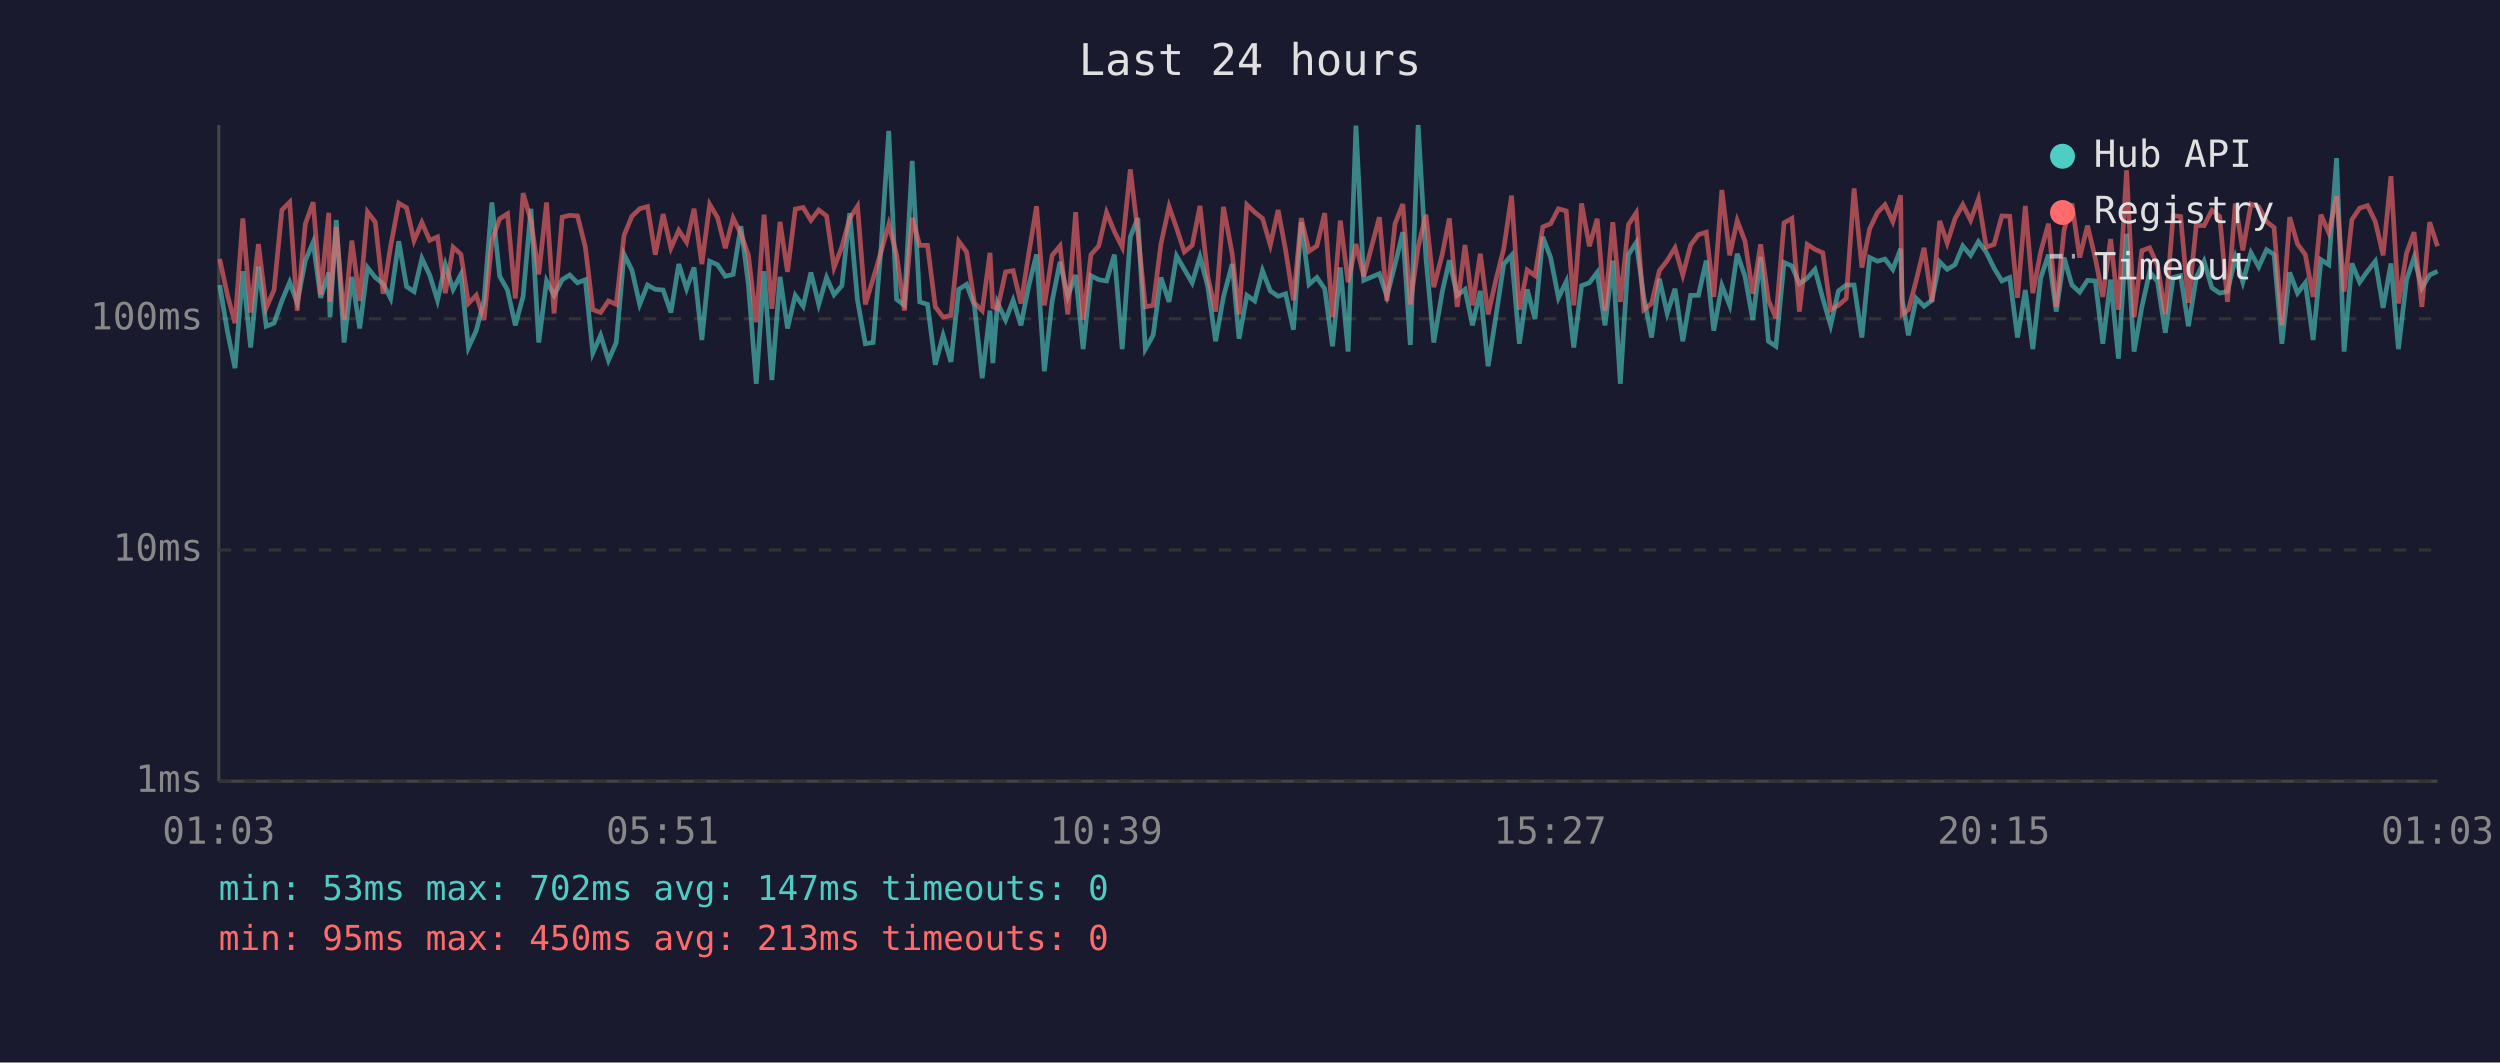
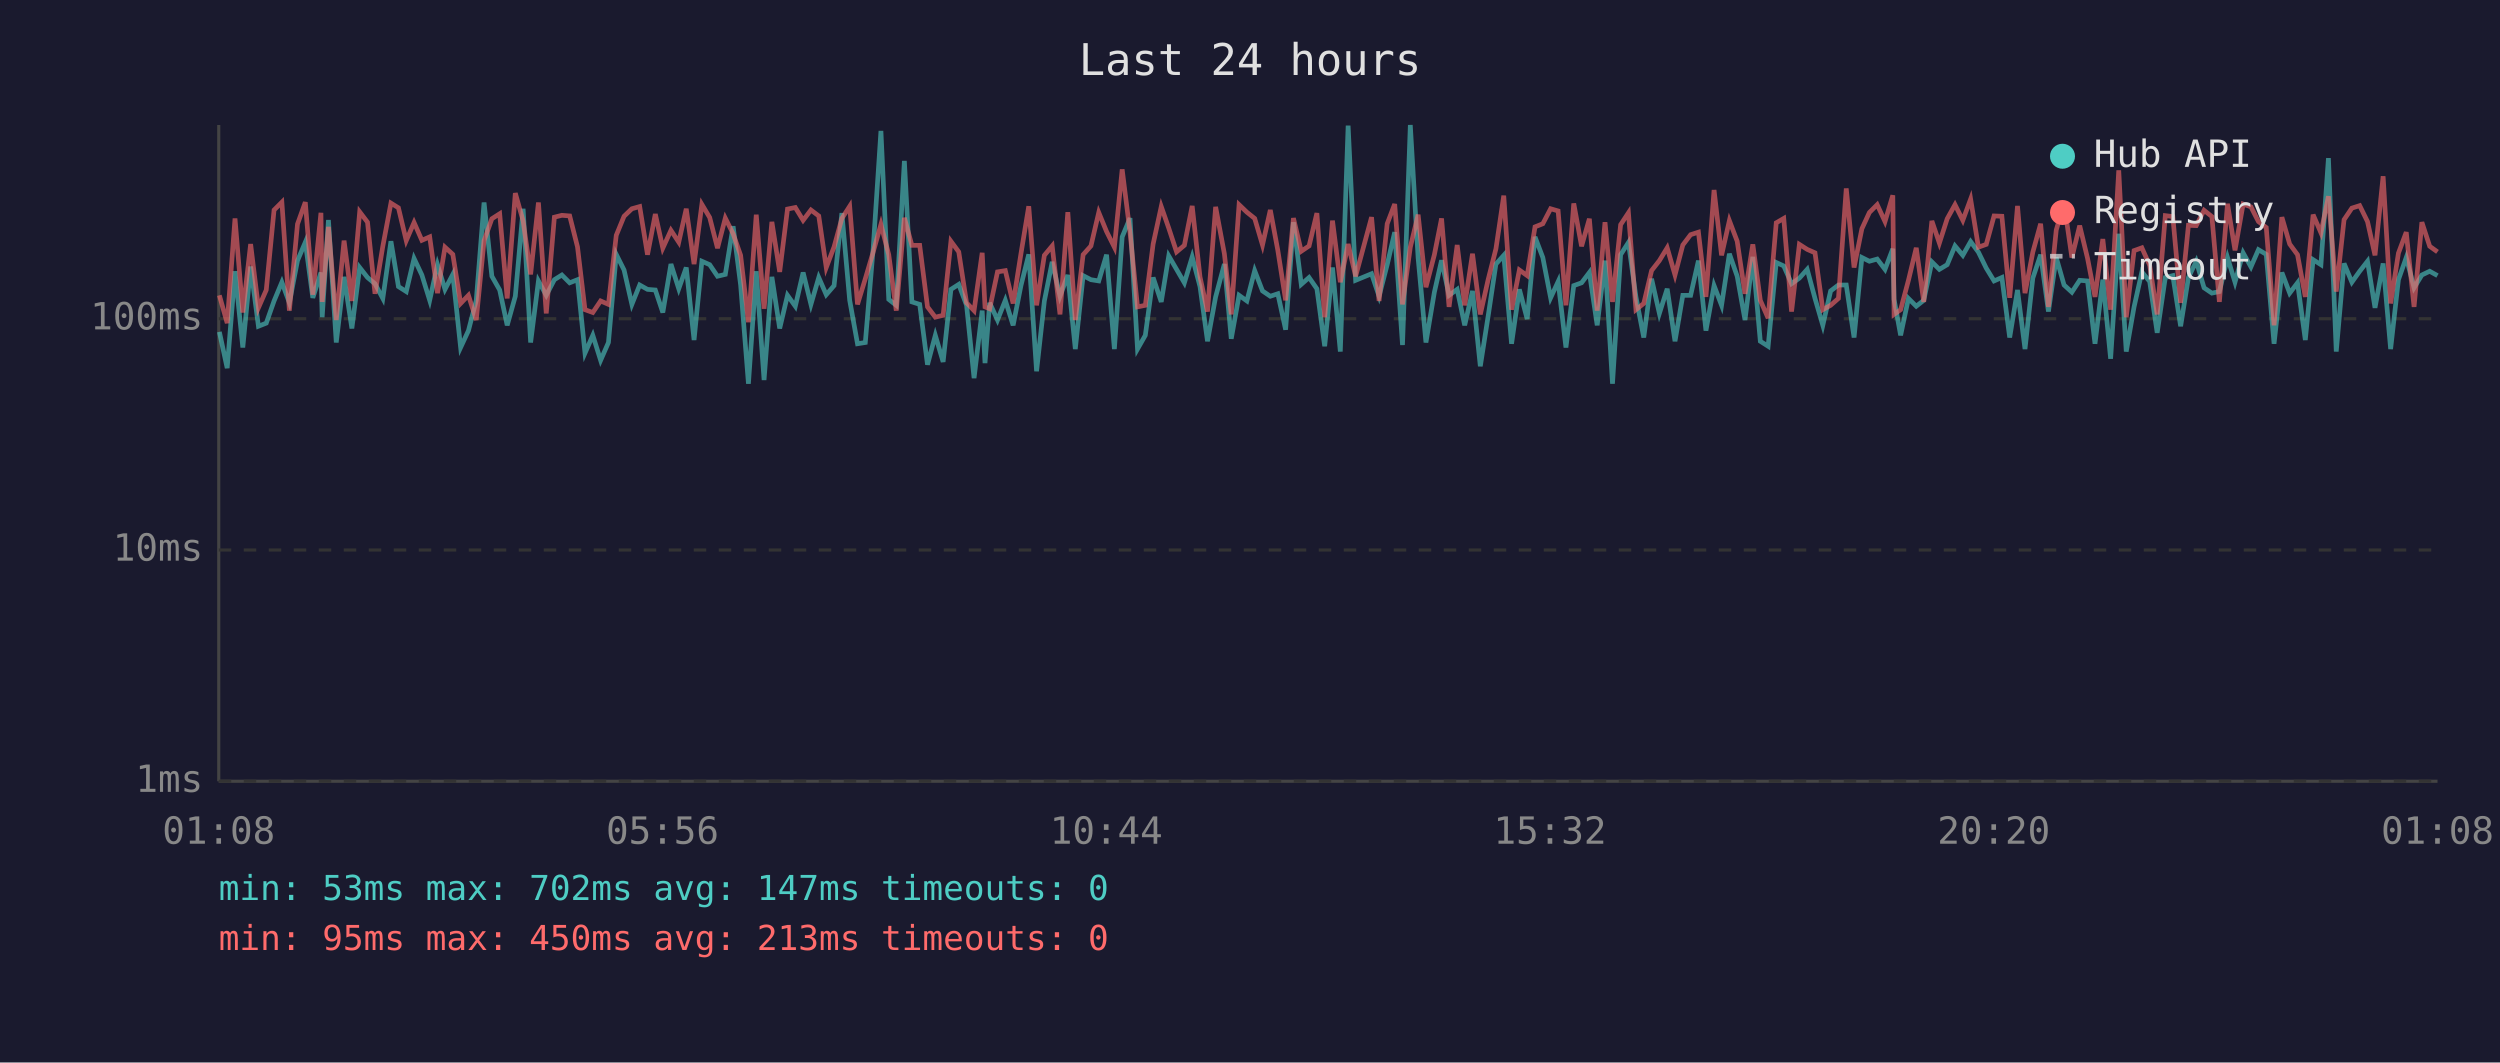
<svg xmlns="http://www.w3.org/2000/svg" viewBox="0 0 800 340" font-family="monospace" font-size="12">
  <rect width="800" height="340" fill="#1a1a2e" />
  <text x="400" y="24" fill="#e0e0e0" font-size="14" text-anchor="middle">Last 24 hours</text>
  <line x1="70" y1="40" x2="70" y2="250" stroke="#444" stroke-width="1" />
  <line x1="70" y1="250" x2="780" y2="250" stroke="#444" stroke-width="1" />
  <line x1="70" y1="250" x2="780" y2="250" stroke="#333" stroke-width="1" stroke-dasharray="4" />
  <text x="65" y="250" fill="#888" text-anchor="end" dominant-baseline="middle">1ms</text>
  <line x1="70" y1="176" x2="780" y2="176" stroke="#333" stroke-width="1" stroke-dasharray="4" />
  <text x="65" y="176" fill="#888" text-anchor="end" dominant-baseline="middle">10ms</text>
  <line x1="70" y1="102" x2="780" y2="102" stroke="#333" stroke-width="1" stroke-dasharray="4" />
  <text x="65" y="102" fill="#888" text-anchor="end" dominant-baseline="middle">100ms</text>
-   <text x="70" y="270" fill="#888" text-anchor="middle">01:03</text>
-   <text x="212" y="270" fill="#888" text-anchor="middle">05:51</text>
-   <text x="354" y="270" fill="#888" text-anchor="middle">10:39</text>
-   <text x="496" y="270" fill="#888" text-anchor="middle">15:27</text>
-   <text x="638" y="270" fill="#888" text-anchor="middle">20:15</text>
-   <text x="780" y="270" fill="#888" text-anchor="middle">01:03</text>
-   <polyline points="70.3,91.2 72.8,106.2 75.2,117.8 77.7,86.8 80.2,111.2 82.7,85.3 85.2,104.4 87.7,103.4 90.2,96.3 92.7,90.3 95.1,96.9 97.7,83.4 100.2,77.5 102.6,95.3 105.2,87.2 105.6,101.5 107.6,70.4 110.1,109.6 112.6,88.6 115.1,105.1 117.6,85.6 120.1,88.8 122.6,90.8 125.0,95.5 127.6,77.2 130.1,91.7 132.5,93.3 135.0,82.7 137.5,88.0 140.0,96.1 142.5,84.7 145.0,92.6 147.5,87.8 149.9,111.2 152.4,105.8 154.9,96.1 157.4,64.8 159.9,88.4 162.4,92.8 164.9,104.1 167.4,94.8 169.9,66.8 172.4,109.6 174.9,89.9 177.3,94.5 179.9,89.5 182.3,88.0 184.8,90.5 187.3,89.5 189.7,113.0 192.2,107.3 194.7,115.3 197.2,109.6 199.7,81.4 202.2,86.4 204.7,97.4 207.2,91.2 209.7,92.6 212.2,92.8 214.7,100.0 217.2,84.5 219.7,92.4 222.1,85.6 224.6,108.8 227.1,83.6 229.6,84.7 232.1,88.4 234.6,87.8 237.1,72.4 239.5,91.2 242.0,122.8 244.5,86.8 247.0,121.6 249.6,88.6 252.0,105.1 254.5,94.5 257.0,98.0 259.5,87.2 262.0,97.4 264.5,88.8 266.9,94.3 269.4,91.4 271.9,68.2 274.4,96.1 276.9,110.0 279.4,109.6 281.9,79.8 284.4,41.9 286.9,95.8 289.4,97.7 291.9,51.5 294.3,96.6 296.8,97.4 299.3,116.7 301.8,107.3 304.3,115.8 306.8,92.6 309.3,91.0 311.8,97.7 314.3,121.0 316.8,99.4 317.7,116.2 319.2,96.9 321.8,102.4 324.2,96.1 326.7,104.1 329.2,91.4 331.7,81.4 334.2,118.8 336.7,96.3 339.2,83.8 341.7,94.8 344.2,88.0 346.6,111.7 349.1,88.2 351.6,89.5 354.1,89.9 356.6,81.5 359.1,111.7 361.7,75.8 364.1,69.8 366.5,111.7 369.0,107.3 371.5,88.8 374.1,96.6 376.5,81.9 379.0,86.2 381.5,90.5 384.0,82.2 386.5,91.7 389.0,109.2 391.5,95.0 394.3,84.5 396.5,108.4 399.0,94.5 401.5,96.3 404.0,86.6 406.5,93.1 409.0,94.8 411.4,94.0 413.9,105.5 416.4,71.1 418.9,91.0 421.4,88.8 423.9,92.4 426.4,110.8 428.9,85.6 431.4,112.5 433.9,40.2 436.4,89.7 441.4,87.6 443.8,94.8 446.4,84.7 448.9,74.3 451.3,110.4 453.8,40.0 456.3,82.6 458.8,109.6 461.5,93.5 463.8,83.3 466.3,94.5 468.8,92.6 471.2,104.1 473.7,93.1 476.2,117.2 478.7,101.2 481.2,84.5 483.7,81.7 486.2,110.0 488.7,92.6 491.2,102.1 493.7,75.8 496.2,82.4 498.7,95.3 501.2,90.1 503.6,111.2 506.1,91.4 508.6,90.5 511.1,87.2 513.6,104.1 516.1,83.4 518.5,122.8 521.1,81.5 523.6,77.6 526.0,95.0 528.5,108.0 531.0,89.2 533.5,100.3 536.0,92.4 538.5,109.2 541.0,94.5 543.5,94.5 546.0,83.4 548.4,105.8 551.0,91.4 553.5,97.7 555.9,81.2 558.4,88.4 560.9,102.4 563.4,82.2 565.9,109.2 568.3,110.8 570.9,84.0 573.4,85.1 575.8,90.8 578.3,89.0 580.8,86.2 583.3,95.5 585.8,104.1 588.3,93.1 590.8,91.2 593.3,91.2 595.8,108.0 598.3,82.4 600.8,83.6 603.2,82.9 605.7,86.2 608.2,79.6 608.7,95.8 610.7,107.3 613.2,95.5 615.7,98.0 618.2,96.1 620.7,83.8 623.1,86.2 625.6,84.7 628.1,78.7 630.6,81.7 633.1,77.3 635.6,80.7 638.1,85.8 640.6,89.9 643.1,88.8 645.6,108.0 648.1,92.8 650.5,111.7 653.0,89.0 655.5,81.5 658.0,99.7 660.5,82.4 663.0,91.2 665.5,93.5 668.0,89.7 670.5,89.9 672.9,110.0 675.4,89.5 677.9,114.8 680.5,74.8 682.9,112.5 685.4,98.2 687.9,87.0 690.4,90.1 692.9,106.5 695.4,88.8 697.8,88.2 700.3,104.4 702.8,88.8 705.3,83.6 707.8,92.1 710.3,93.8 712.8,93.3 715.3,82.4 717.7,90.3 720.3,80.9 722.8,85.4 725.3,79.9 727.7,81.4 730.2,110.0 732.7,87.2 735.2,93.8 737.7,90.5 740.2,108.8 742.7,83.1 745.2,84.7 747.7,50.6 750.1,112.5 752.6,84.3 755.1,90.3 757.6,86.8 760.1,83.6 762.6,98.5 765.1,84.3 767.5,111.7 770.1,89.5 772.5,82.4 775.0,92.1 777.5,88.0 780.0,86.8" fill="none" stroke="#4ecdc4" stroke-width="1.5" opacity="0.6" />
-   <polyline points="70.3,82.9 72.8,94.5 75.2,103.4 77.7,69.9 80.2,100.0 82.7,78.1 85.2,98.5 87.7,92.8 90.2,67.2 92.7,64.7 95.1,99.4 97.7,71.7 100.2,64.7 102.6,94.3 105.2,68.1 105.6,96.6 107.6,72.6 110.1,102.4 112.6,77.0 115.1,96.3 117.6,67.8 120.1,71.1 122.6,94.0 125.0,78.8 127.6,65.0 130.1,66.5 132.5,77.0 135.0,71.2 137.5,76.9 140.0,75.8 142.5,93.8 145.0,79.1 147.5,81.4 149.9,97.1 152.4,94.5 154.9,102.4 157.4,77.0 159.9,70.0 162.4,68.4 164.9,95.5 167.4,61.8 169.9,70.7 172.4,87.8 174.9,64.8 177.3,100.3 179.9,69.5 182.3,68.9 184.8,69.1 187.3,79.0 189.7,99.1 192.2,100.0 194.7,96.3 197.2,97.4 199.7,75.3 202.2,69.2 204.7,66.8 207.2,66.1 209.7,81.5 212.2,68.5 214.7,79.4 217.2,73.7 219.7,77.5 222.1,66.8 224.6,84.5 227.1,65.4 229.6,69.6 232.1,79.4 234.6,69.8 237.1,74.8 239.5,81.7 242.0,103.1 244.5,68.7 247.0,98.8 249.6,71.0 252.0,87.0 254.5,66.9 257.0,66.4 259.5,70.5 262.0,67.2 264.5,69.1 266.9,85.6 269.4,79.0 271.9,69.9 274.4,66.0 276.9,97.4 279.4,89.2 281.9,80.7 284.4,71.8 286.9,81.5 289.4,99.4 291.9,69.7 294.3,78.5 296.8,78.5 299.3,98.2 301.8,101.5 304.3,100.9 306.8,77.2 309.3,80.6 311.8,96.9 314.3,99.4 316.8,80.9 317.7,98.2 319.2,98.8 321.8,87.0 324.2,86.6 326.7,97.1 329.2,81.2 331.7,66.0 334.2,97.7 336.7,81.7 339.2,78.7 341.7,100.6 344.2,67.9 346.6,102.4 349.1,81.5 351.6,78.7 354.1,68.0 356.6,74.1 359.1,79.1 361.7,54.2 364.1,74.3 366.5,98.2 369.0,97.7 371.5,78.1 374.1,66.1 376.5,73.0 379.0,80.6 381.5,78.5 384.0,65.9 386.5,88.6 389.0,99.7 391.5,66.2 394.3,81.2 396.5,100.6 399.0,65.5 401.5,67.9 404.0,69.9 406.5,78.4 409.0,67.2 411.4,80.1 413.9,96.1 416.4,69.8 418.9,80.4 421.4,78.7 423.9,68.2 426.4,101.5 428.9,70.6 431.4,90.3 433.9,78.1 436.4,88.4 441.4,69.5 443.8,96.3 446.4,71.6 448.9,65.3 451.3,97.4 453.8,79.1 456.3,68.7 458.8,91.9 461.5,81.5 463.8,69.9 466.3,98.2 468.8,78.4 471.2,97.7 473.7,81.2 476.2,100.6 478.7,89.5 481.2,79.6 483.7,62.6 486.2,99.1 488.7,86.4 491.2,88.2 493.7,72.6 496.2,71.6 498.7,66.8 501.2,67.5 503.6,97.7 506.1,65.1 508.6,78.8 511.1,70.0 513.6,99.4 516.1,71.1 518.5,96.6 521.1,71.9 523.6,68.1 526.0,99.1 528.5,97.1 531.0,86.6 533.5,83.4 536.0,79.3 538.5,88.0 541.0,78.4 543.5,75.1 546.0,74.3 548.4,95.0 551.0,60.8 553.5,81.7 555.9,70.6 558.4,77.2 560.9,94.0 563.4,78.2 565.9,96.1 568.3,101.8 570.9,71.3 573.4,69.9 575.8,99.7 578.3,78.2 580.8,79.8 583.3,80.9 585.8,99.1 588.3,97.7 590.8,95.5 593.3,60.3 595.8,85.6 598.3,73.2 600.8,68.0 603.2,65.5 605.7,70.9 608.2,62.5 608.7,100.6 610.7,99.1 613.2,89.7 615.7,79.3 618.2,96.6 620.7,70.7 623.1,77.8 625.6,70.0 628.1,65.5 630.6,70.5 633.1,63.7 635.6,79.1 638.1,78.2 640.6,69.1 643.1,69.2 645.6,95.3 648.1,65.9 650.5,93.8 653.0,80.7 655.5,71.6 658.0,98.2 660.5,73.6 663.0,65.1 665.5,82.4 668.0,72.2 670.5,82.6 672.9,95.0 675.4,76.5 677.9,99.1 680.5,54.5 682.9,101.5 685.4,80.2 687.9,79.3 690.4,84.9 692.9,100.6 695.4,69.0 697.8,69.3 700.3,96.9 702.8,72.1 705.3,72.2 707.8,67.3 710.3,69.3 712.8,96.6 715.3,65.2 717.7,80.1 720.3,65.3 722.8,66.2 725.3,70.9 727.7,72.8 730.2,104.1 732.7,69.5 735.2,78.1 737.7,81.5 740.2,95.0 742.7,68.7 745.2,74.5 747.7,62.8 750.1,93.3 752.6,70.3 755.1,66.6 757.6,65.8 760.1,70.9 762.6,81.7 765.1,56.4 767.5,97.1 770.1,81.0 772.5,74.3 775.0,98.2 777.5,71.1 780.0,78.8" fill="none" stroke="#ff6b6b" stroke-width="1.5" opacity="0.6" />
+   <text x="70" y="270" fill="#888" text-anchor="middle">01:08</text>
+   <text x="212" y="270" fill="#888" text-anchor="middle">05:56</text>
+   <text x="354" y="270" fill="#888" text-anchor="middle">10:44</text>
+   <text x="496" y="270" fill="#888" text-anchor="middle">15:32</text>
+   <text x="638" y="270" fill="#888" text-anchor="middle">20:20</text>
+   <text x="780" y="270" fill="#888" text-anchor="middle">01:08</text>
+   <polyline points="70.2,106.2 72.7,117.8 75.2,86.8 77.7,111.2 80.2,85.3 82.7,104.4 85.2,103.4 87.7,96.3 90.2,90.3 92.6,96.9 95.2,83.4 97.7,77.5 100.1,95.3 102.7,87.2 103.1,101.5 105.1,70.4 107.6,109.6 110.1,88.6 112.6,105.1 115.1,85.6 117.6,88.8 120.0,90.8 122.5,95.5 125.1,77.2 127.5,91.7 130.0,93.3 132.5,82.7 135.0,88.0 137.5,96.1 140.0,84.7 142.4,92.6 144.9,87.8 147.4,111.2 149.9,105.8 152.4,96.1 154.9,64.8 157.4,88.4 159.9,92.8 162.3,104.1 164.9,94.8 167.4,66.8 169.8,109.6 172.3,89.9 174.8,94.5 177.4,89.5 179.8,88.0 182.3,90.5 184.8,89.5 187.2,113.0 189.7,107.3 192.2,115.3 194.7,109.6 197.2,81.4 199.7,86.4 202.2,97.4 204.7,91.2 207.2,92.6 209.7,92.8 212.1,100.0 214.7,84.5 217.2,92.4 219.6,85.6 222.1,108.8 224.6,83.6 227.1,84.7 229.6,88.4 232.1,87.8 234.6,72.4 237.0,91.2 239.5,122.8 242.0,86.8 244.5,121.6 247.0,88.6 249.5,105.1 252.0,94.5 254.5,98.0 257.0,87.2 259.5,97.4 262.0,88.8 264.4,94.3 266.9,91.4 269.4,68.2 271.9,96.1 274.4,110.0 276.9,109.6 279.4,79.8 281.9,41.9 284.4,95.8 286.8,97.7 289.4,51.5 291.8,96.6 294.3,97.4 296.8,116.7 299.3,107.3 301.8,115.8 304.3,92.6 306.8,91.0 309.3,97.7 311.7,121.0 314.3,99.4 315.2,116.2 316.7,96.9 319.2,102.4 321.7,96.1 324.2,104.1 326.7,91.4 329.2,81.4 331.7,118.8 334.2,96.3 336.7,83.8 339.2,94.8 341.7,88.0 344.1,111.7 346.6,88.2 349.1,89.5 351.6,89.9 354.1,81.5 356.6,111.7 359.1,75.8 361.6,69.8 364.0,111.7 366.5,107.3 369.0,88.8 371.6,96.6 374.0,81.9 376.5,86.2 379.0,90.5 381.5,82.2 384.0,91.7 386.4,109.2 389.0,95.0 391.8,84.5 394.0,108.4 396.5,94.5 399.0,96.3 401.5,86.6 404.0,93.1 406.5,94.8 408.9,94.0 411.4,105.5 413.9,71.1 416.4,91.0 418.9,88.8 421.4,92.4 423.9,110.8 426.4,85.6 428.9,112.5 431.4,40.2 433.8,89.7 438.9,87.6 441.3,94.8 443.9,84.7 446.3,74.3 448.8,110.4 451.3,40.0 453.8,82.6 456.3,109.6 459.0,93.5 461.3,83.3 463.7,94.5 466.3,92.6 468.7,104.1 471.2,93.1 473.7,117.2 476.2,101.2 478.7,84.5 481.2,81.7 483.7,110.0 486.2,92.6 488.7,102.1 491.2,75.8 493.7,82.4 496.2,95.3 498.6,90.1 501.1,111.2 503.6,91.4 506.1,90.5 508.6,87.2 511.1,104.1 513.6,83.4 516.0,122.8 518.6,81.5 521.1,77.6 523.5,95.0 526.0,108.0 528.5,89.2 531.0,100.3 533.5,92.4 536.0,109.2 538.5,94.5 541.0,94.5 543.5,83.4 545.9,105.8 548.5,91.4 550.9,97.7 553.4,81.2 555.9,88.4 558.4,102.4 560.9,82.2 563.3,109.2 565.8,110.8 568.4,84.0 570.8,85.1 573.3,90.8 575.8,89.0 578.3,86.2 580.8,95.5 583.3,104.1 585.8,93.1 588.3,91.2 590.8,91.2 593.3,108.0 595.8,82.4 598.2,83.6 600.7,82.9 603.2,86.2 605.7,79.6 606.1,95.8 608.2,107.3 610.7,95.5 613.2,98.0 615.6,96.1 618.2,83.8 620.6,86.2 623.1,84.7 625.6,78.7 628.1,81.7 630.6,77.3 633.1,80.7 635.6,85.8 638.1,89.9 640.6,88.8 643.1,108.0 645.6,92.8 648.0,111.7 650.5,89.0 653.0,81.5 655.5,99.7 658.0,82.4 660.5,91.2 663.0,93.5 665.5,89.7 668.0,89.9 670.4,110.0 672.9,89.5 675.4,114.8 678.0,74.8 680.4,112.5 682.9,98.2 685.4,87.0 687.9,90.1 690.3,106.5 692.9,88.8 695.3,88.2 697.8,104.4 700.3,88.8 702.8,83.6 705.3,92.1 707.8,93.8 710.2,93.3 712.8,82.4 715.2,90.3 717.8,80.9 720.3,85.4 722.7,79.9 725.2,81.4 727.7,110.0 730.2,87.2 732.7,93.8 735.2,90.5 737.7,108.8 740.2,83.1 742.7,84.7 745.1,50.6 747.6,112.5 750.1,84.3 752.6,90.3 755.1,86.8 757.6,83.6 760.0,98.5 762.6,84.3 765.0,111.7 767.5,89.5 770.0,82.4 772.5,92.1 775.0,88.0 777.5,86.8 780.0,88.2" fill="none" stroke="#4ecdc4" stroke-width="1.5" opacity="0.6" />
+   <polyline points="70.2,94.5 72.7,103.4 75.2,69.9 77.7,100.0 80.2,78.1 82.7,98.5 85.2,92.8 87.7,67.2 90.2,64.7 92.6,99.4 95.2,71.7 97.7,64.7 100.1,94.3 102.7,68.1 103.1,96.6 105.1,72.6 107.6,102.4 110.1,77.0 112.6,96.3 115.1,67.8 117.6,71.1 120.0,94.0 122.5,78.8 125.1,65.0 127.5,66.5 130.0,77.0 132.5,71.2 135.0,76.9 137.5,75.8 140.0,93.8 142.4,79.1 144.9,81.4 147.4,97.1 149.9,94.5 152.4,102.4 154.9,77.0 157.4,70.0 159.9,68.4 162.3,95.5 164.9,61.8 167.4,70.7 169.8,87.8 172.3,64.8 174.8,100.3 177.4,69.5 179.8,68.9 182.3,69.1 184.8,79.0 187.2,99.1 189.7,100.0 192.2,96.3 194.7,97.4 197.2,75.3 199.7,69.2 202.2,66.8 204.7,66.1 207.2,81.5 209.7,68.5 212.1,79.4 214.7,73.7 217.2,77.5 219.6,66.8 222.1,84.5 224.6,65.4 227.1,69.6 229.6,79.4 232.1,69.8 234.6,74.8 237.0,81.7 239.5,103.1 242.0,68.7 244.5,98.8 247.0,71.0 249.5,87.0 252.0,66.9 254.5,66.4 257.0,70.5 259.5,67.2 262.0,69.1 264.4,85.6 266.9,79.0 269.4,69.9 271.9,66.0 274.4,97.4 276.9,89.2 279.4,80.7 281.9,71.8 284.4,81.5 286.8,99.4 289.4,69.7 291.8,78.5 294.3,78.5 296.8,98.2 299.3,101.5 301.8,100.9 304.3,77.2 306.8,80.6 309.3,96.9 311.7,99.4 314.3,80.9 315.2,98.2 316.7,98.8 319.2,87.0 321.7,86.6 324.2,97.1 326.7,81.2 329.2,66.0 331.7,97.7 334.2,81.7 336.7,78.7 339.2,100.6 341.7,67.9 344.1,102.4 346.6,81.5 349.1,78.7 351.6,68.0 354.1,74.1 356.6,79.1 359.1,54.2 361.6,74.3 364.0,98.2 366.5,97.7 369.0,78.1 371.6,66.1 374.0,73.0 376.5,80.6 379.0,78.5 381.5,65.9 384.0,88.6 386.4,99.7 389.0,66.2 391.8,81.2 394.0,100.6 396.5,65.5 399.0,67.9 401.5,69.9 404.0,78.4 406.5,67.2 408.9,80.1 411.4,96.1 413.9,69.8 416.4,80.4 418.9,78.7 421.4,68.2 423.9,101.5 426.4,70.6 428.9,90.3 431.4,78.1 433.8,88.4 438.9,69.5 441.3,96.3 443.9,71.6 446.3,65.3 448.8,97.4 451.3,79.1 453.8,68.7 456.3,91.9 459.0,81.5 461.3,69.9 463.7,98.2 466.3,78.4 468.7,97.7 471.2,81.2 473.7,100.6 476.2,89.5 478.7,79.6 481.2,62.6 483.7,99.1 486.2,86.4 488.7,88.2 491.2,72.6 493.7,71.6 496.2,66.8 498.6,67.5 501.1,97.7 503.6,65.1 506.1,78.8 508.6,70.0 511.1,99.4 513.6,71.1 516.0,96.6 518.6,71.9 521.1,68.1 523.5,99.1 526.0,97.1 528.5,86.6 531.0,83.4 533.5,79.3 536.0,88.0 538.5,78.4 541.0,75.1 543.5,74.3 545.9,95.0 548.5,60.8 550.9,81.7 553.4,70.6 555.9,77.2 558.4,94.0 560.9,78.2 563.3,96.1 565.8,101.8 568.4,71.3 570.8,69.9 573.3,99.7 575.8,78.2 578.3,79.8 580.8,80.9 583.3,99.1 585.8,97.7 588.3,95.5 590.8,60.3 593.3,85.6 595.8,73.2 598.2,68.0 600.7,65.5 603.2,70.9 605.7,62.5 606.1,100.6 608.2,99.1 610.7,89.7 613.2,79.3 615.6,96.6 618.2,70.7 620.6,77.8 623.1,70.0 625.6,65.5 628.1,70.5 630.6,63.7 633.1,79.1 635.6,78.2 638.1,69.1 640.6,69.2 643.1,95.3 645.6,65.9 648.0,93.8 650.5,80.7 653.0,71.6 655.5,98.2 658.0,73.6 660.5,65.1 663.0,82.4 665.5,72.2 668.0,82.6 670.4,95.0 672.9,76.5 675.4,99.1 678.0,54.5 680.4,101.5 682.9,80.2 685.4,79.3 687.9,84.9 690.3,100.6 692.9,69.0 695.3,69.3 697.8,96.9 700.3,72.1 702.8,72.2 705.3,67.3 707.8,69.3 710.2,96.6 712.8,65.2 715.2,80.1 717.8,65.3 720.3,66.2 722.7,70.9 725.2,72.8 727.7,104.1 730.2,69.5 732.7,78.1 735.2,81.5 737.7,95.0 740.2,68.7 742.7,74.5 745.1,62.8 747.6,93.3 750.1,70.3 752.6,66.6 755.1,65.8 757.6,70.9 760.0,81.7 762.6,56.4 765.0,97.1 767.5,81.0 770.0,74.3 772.5,98.2 775.0,71.1 777.5,78.8 780.0,80.6" fill="none" stroke="#ff6b6b" stroke-width="1.5" opacity="0.6" />
  <circle cx="660" cy="50" r="4" fill="#4ecdc4" />
  <text x="670" y="50" fill="#e0e0e0" dominant-baseline="middle">Hub API</text>
  <circle cx="660" cy="68" r="4" fill="#ff6b6b" />
  <text x="670" y="68" fill="#e0e0e0" dominant-baseline="middle">Registry</text>
  <line x1="656" y1="82" x2="664" y2="82" stroke="#e0e0e0" stroke-width="1.5" stroke-dasharray="4,3" opacity="0.7" />
  <text x="670" y="86" fill="#e0e0e0" dominant-baseline="middle">Timeout</text>
  <text x="70" y="288" fill="#4ecdc4" font-size="11">min: 53ms  max: 702ms  avg: 147ms  timeouts: 0</text>
  <text x="70" y="304" fill="#ff6b6b" font-size="11">min: 95ms  max: 450ms  avg: 213ms  timeouts: 0</text>
</svg>
